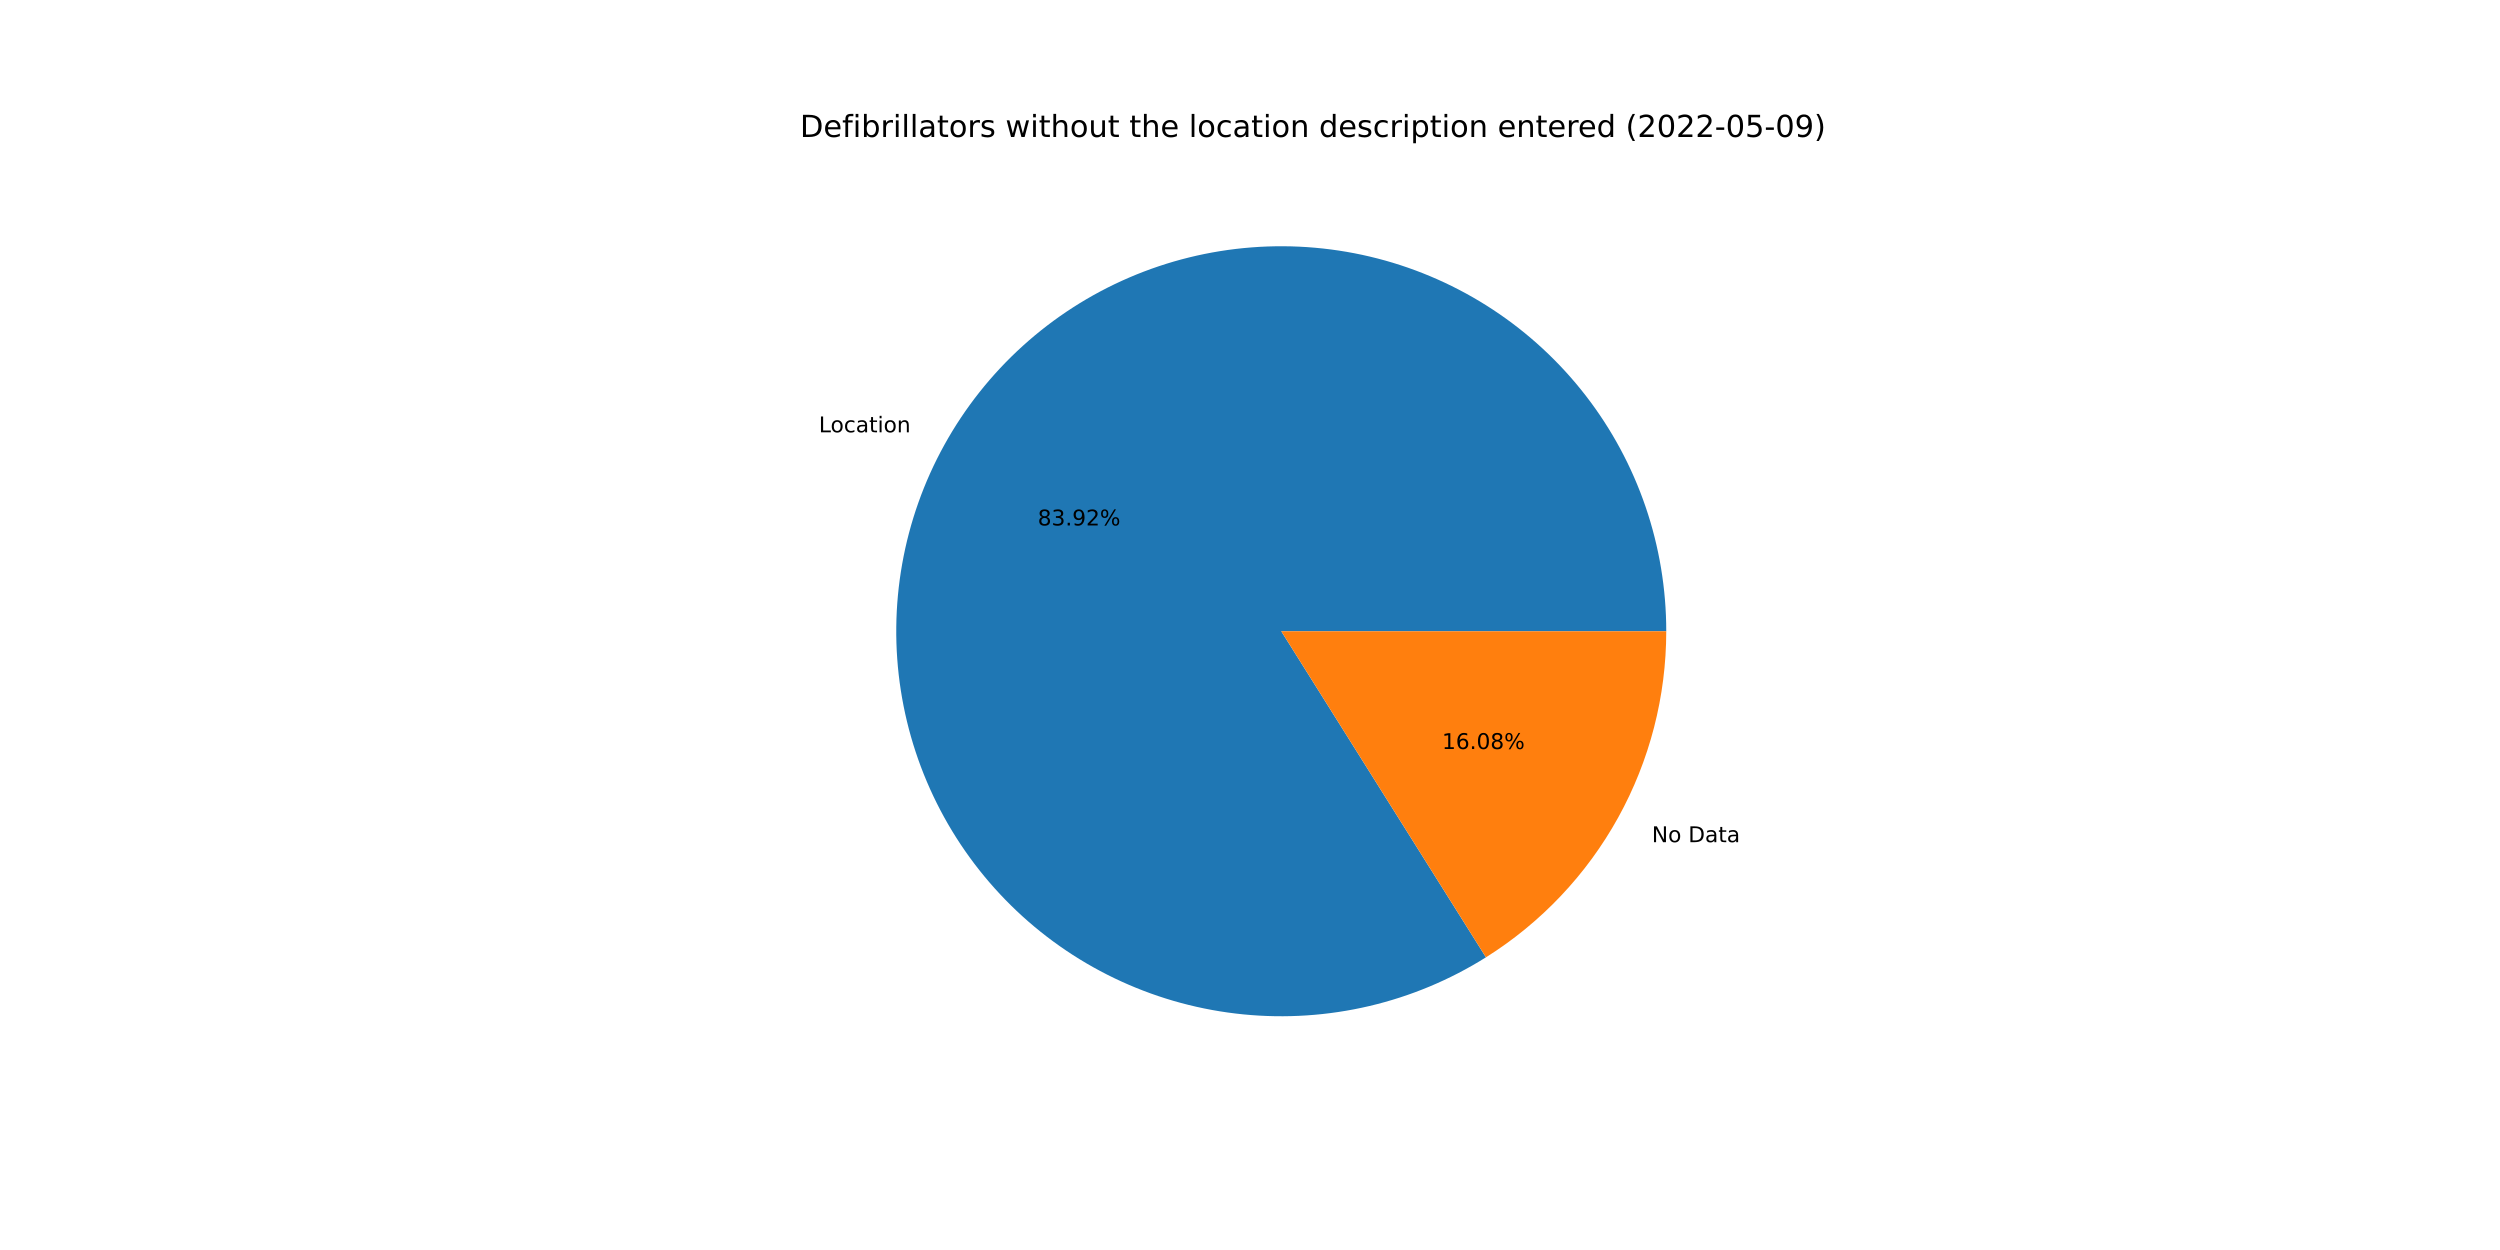
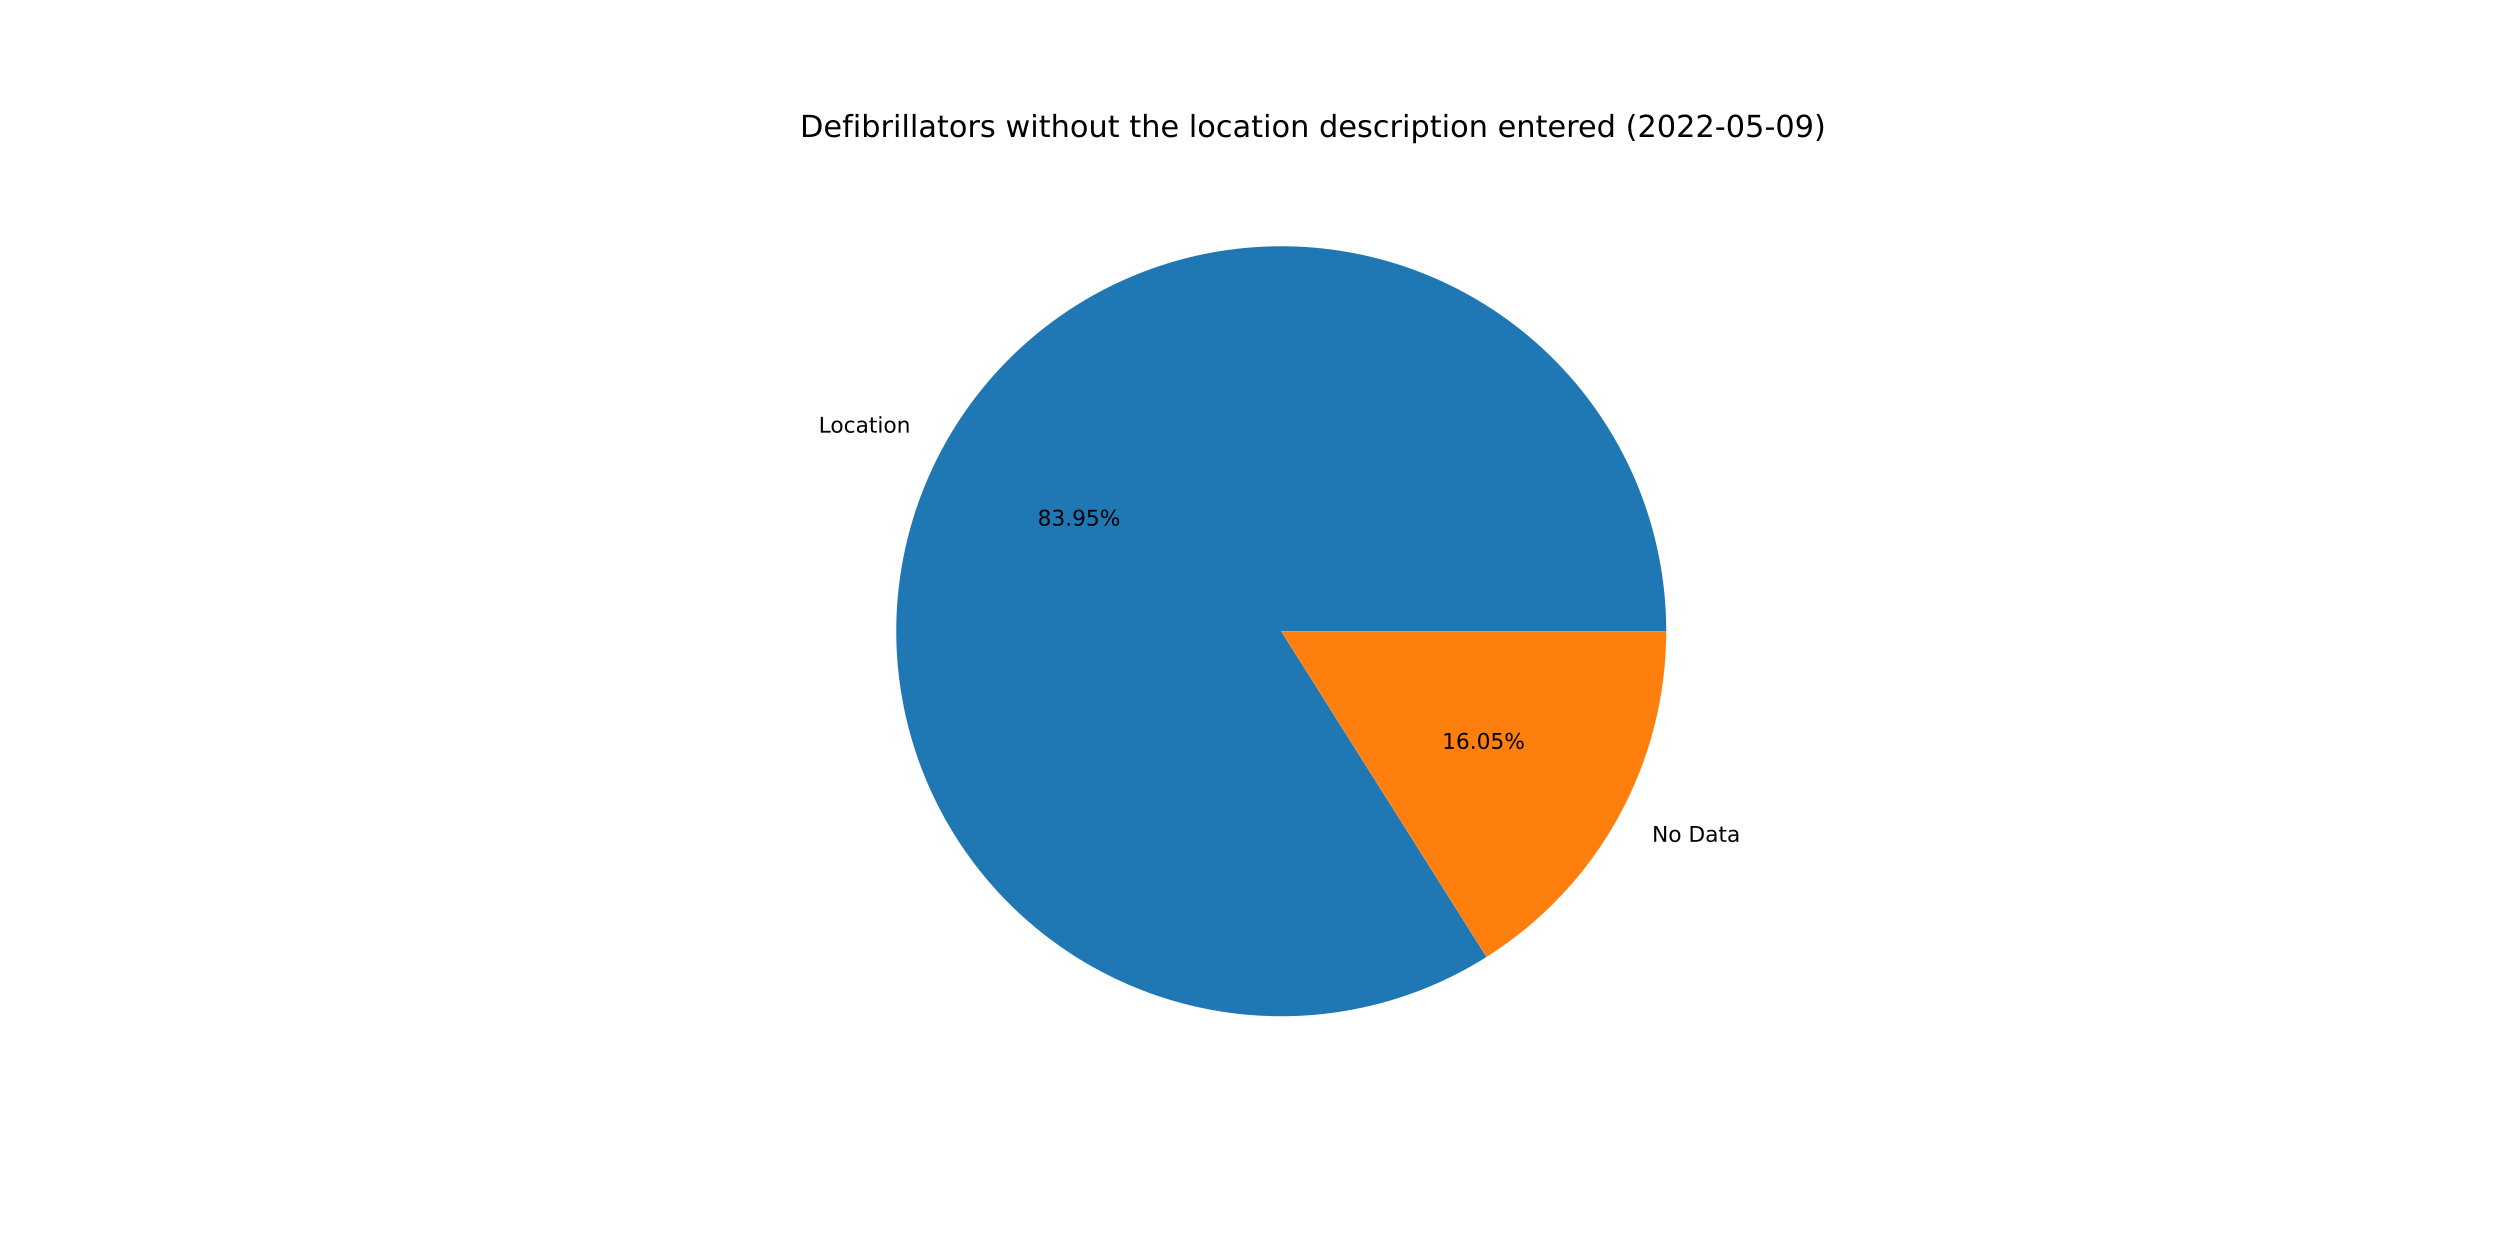
<svg xmlns="http://www.w3.org/2000/svg" xmlns:xlink="http://www.w3.org/1999/xlink" width="1152pt" height="576pt" viewBox="0 0 1152 576" version="1.1">
  <defs>
    <style type="text/css">*{stroke-linejoin: round; stroke-linecap: butt}</style>
  </defs>
  <g id="figure_1">
    <g id="patch_1">
      <path d="M 0 576  L 1152 576  L 1152 0  L 0 0  z " style="fill: #ffffff" />
    </g>
    <g id="axes_1">
      <g id="patch_2">
-         <path d="M 767.808 290.88  C 767.808 271.347 764.582 251.948 758.261 233.466  C 751.939 214.984 742.609 197.673 730.647 182.232  C 718.684 166.79 704.253 153.43 687.938 142.691  C 671.622 131.952 653.644 123.981 634.731 119.1  C 615.817 114.219 596.227 112.495 576.752 113.998  C 557.277 115.5 538.184 120.209 520.243 127.933  C 502.302 135.658 485.76 146.292 471.285 159.407  C 456.809 172.522 444.599 187.938 435.147 205.031  C 425.695 222.125 419.13 240.663 415.719 259.895  C 412.307 279.128 412.095 298.793 415.092 318.094  C 418.088 337.396 424.252 356.071 433.333 373.364  C 442.415 390.658 454.291 406.333 468.48 419.756  C 482.67 433.18 498.979 444.168 516.749 452.277  C 534.519 460.387 553.507 465.505 572.945 467.427  C 592.383 469.349 612.006 468.047 631.02 463.575  C 650.034 459.103 668.179 451.521 684.723 441.136  L 590.4 290.88  L 767.808 290.88  z " style="fill: #1f77b4" />
+         <path d="M 767.808 290.88  C 767.808 271.34 764.58 251.934 758.254 233.447  C 751.928 214.959 742.592 197.643 730.622 182.199  C 718.652 166.755 704.212 153.395 687.887 142.657  C 671.561 131.92 653.574 123.954 634.652 119.08  C 615.73 114.206 596.132 112.491 576.651 114.006  C 557.17 115.52 538.072 120.242 520.131 127.982  C 502.189 135.721 485.649 146.372 471.179 159.503  C 456.709 172.634 444.508 188.065 435.068 205.174  C 425.628 222.282 419.08 240.833 415.687 260.076  C 412.294 279.319 412.104 298.99 415.123 318.295  C 418.143 337.6 424.331 356.274 433.437 373.562  C 442.544 390.85 454.445 406.515 468.657 419.924  C 482.87 433.333 499.201 444.302 516.99 452.387  C 534.778 460.472 553.781 465.564 573.228 467.455  C 592.676 469.346 612.304 468.012 631.317 463.505  C 650.33 458.999 668.468 451.382 684.998 440.963  L 590.4 290.88  L 767.808 290.88  z " style="fill: #1f77b4" />
      </g>
      <g id="patch_3">
-         <path d="M 684.723 441.136  C 710.155 425.171 731.123 403.007 745.653 376.729  C 760.184 350.45 767.808 320.908 767.808 290.88  L 590.4 290.88  L 684.723 441.136  z " style="fill: #ff7f0e" />
+         <path d="M 684.998 440.963  C 710.355 424.98 731.252 402.83 745.732 376.586  C 760.212 350.343 767.808 320.853 767.808 290.88  L 590.4 290.88  L 684.998 440.963  z " style="fill: #ff7f0e" />
      </g>
      <g id="matplotlib.axis_1" />
      <g id="matplotlib.axis_2" />
      <g id="text_1">
-         <g transform="translate(377.3244 199.2059)scale(0.1 -0.1)">
+         <g transform="translate(377.2379 199.3625)scale(0.1 -0.1)">
          <defs>
            <path id="DejaVuSans-4c" d="M 628 4666  L 1259 4666  L 1259 531  L 3531 531  L 3531 0  L 628 0  L 628 4666  z " transform="scale(0.015625)" />
            <path id="DejaVuSans-6f" d="M 1959 3097  Q 1497 3097 1228 2736  Q 959 2375 959 1747  Q 959 1119 1226 758  Q 1494 397 1959 397  Q 2419 397 2687 759  Q 2956 1122 2956 1747  Q 2956 2369 2687 2733  Q 2419 3097 1959 3097  z M 1959 3584  Q 2709 3584 3137 3096  Q 3566 2609 3566 1747  Q 3566 888 3137 398  Q 2709 -91 1959 -91  Q 1206 -91 779 398  Q 353 888 353 1747  Q 353 2609 779 3096  Q 1206 3584 1959 3584  z " transform="scale(0.015625)" />
            <path id="DejaVuSans-63" d="M 3122 3366  L 3122 2828  Q 2878 2963 2633 3030  Q 2388 3097 2138 3097  Q 1578 3097 1268 2742  Q 959 2388 959 1747  Q 959 1106 1268 751  Q 1578 397 2138 397  Q 2388 397 2633 464  Q 2878 531 3122 666  L 3122 134  Q 2881 22 2623 -34  Q 2366 -91 2075 -91  Q 1284 -91 818 406  Q 353 903 353 1747  Q 353 2603 823 3093  Q 1294 3584 2113 3584  Q 2378 3584 2631 3529  Q 2884 3475 3122 3366  z " transform="scale(0.015625)" />
            <path id="DejaVuSans-61" d="M 2194 1759  Q 1497 1759 1228 1600  Q 959 1441 959 1056  Q 959 750 1161 570  Q 1363 391 1709 391  Q 2188 391 2477 730  Q 2766 1069 2766 1631  L 2766 1759  L 2194 1759  z M 3341 1997  L 3341 0  L 2766 0  L 2766 531  Q 2569 213 2275 61  Q 1981 -91 1556 -91  Q 1019 -91 701 211  Q 384 513 384 1019  Q 384 1609 779 1909  Q 1175 2209 1959 2209  L 2766 2209  L 2766 2266  Q 2766 2663 2505 2880  Q 2244 3097 1772 3097  Q 1472 3097 1187 3025  Q 903 2953 641 2809  L 641 3341  Q 956 3463 1253 3523  Q 1550 3584 1831 3584  Q 2591 3584 2966 3190  Q 3341 2797 3341 1997  z " transform="scale(0.015625)" />
            <path id="DejaVuSans-74" d="M 1172 4494  L 1172 3500  L 2356 3500  L 2356 3053  L 1172 3053  L 1172 1153  Q 1172 725 1289 603  Q 1406 481 1766 481  L 2356 481  L 2356 0  L 1766 0  Q 1100 0 847 248  Q 594 497 594 1153  L 594 3053  L 172 3053  L 172 3500  L 594 3500  L 594 4494  L 1172 4494  z " transform="scale(0.015625)" />
            <path id="DejaVuSans-69" d="M 603 3500  L 1178 3500  L 1178 0  L 603 0  L 603 3500  z M 603 4863  L 1178 4863  L 1178 4134  L 603 4134  L 603 4863  z " transform="scale(0.015625)" />
            <path id="DejaVuSans-6e" d="M 3513 2113  L 3513 0  L 2938 0  L 2938 2094  Q 2938 2591 2744 2837  Q 2550 3084 2163 3084  Q 1697 3084 1428 2787  Q 1159 2491 1159 1978  L 1159 0  L 581 0  L 581 3500  L 1159 3500  L 1159 2956  Q 1366 3272 1645 3428  Q 1925 3584 2291 3584  Q 2894 3584 3203 3211  Q 3513 2838 3513 2113  z " transform="scale(0.015625)" />
          </defs>
          <use xlink:href="#DejaVuSans-4c" />
          <use xlink:href="#DejaVuSans-6f" x="53.963" />
          <use xlink:href="#DejaVuSans-63" x="115.145" />
          <use xlink:href="#DejaVuSans-61" x="170.125" />
          <use xlink:href="#DejaVuSans-74" x="231.404" />
          <use xlink:href="#DejaVuSans-69" x="270.613" />
          <use xlink:href="#DejaVuSans-6f" x="298.396" />
          <use xlink:href="#DejaVuSans-6e" x="359.578" />
        </g>
      </g>
      <g id="text_2">
-         <g transform="translate(478.1831 242.1302)scale(0.1 -0.1)">
+         <g transform="translate(478.136 242.2156)scale(0.1 -0.1)">
          <defs>
            <path id="DejaVuSans-38" d="M 2034 2216  Q 1584 2216 1326 1975  Q 1069 1734 1069 1313  Q 1069 891 1326 650  Q 1584 409 2034 409  Q 2484 409 2743 651  Q 3003 894 3003 1313  Q 3003 1734 2745 1975  Q 2488 2216 2034 2216  z M 1403 2484  Q 997 2584 770 2862  Q 544 3141 544 3541  Q 544 4100 942 4425  Q 1341 4750 2034 4750  Q 2731 4750 3128 4425  Q 3525 4100 3525 3541  Q 3525 3141 3298 2862  Q 3072 2584 2669 2484  Q 3125 2378 3379 2068  Q 3634 1759 3634 1313  Q 3634 634 3220 271  Q 2806 -91 2034 -91  Q 1263 -91 848 271  Q 434 634 434 1313  Q 434 1759 690 2068  Q 947 2378 1403 2484  z M 1172 3481  Q 1172 3119 1398 2916  Q 1625 2713 2034 2713  Q 2441 2713 2670 2916  Q 2900 3119 2900 3481  Q 2900 3844 2670 4047  Q 2441 4250 2034 4250  Q 1625 4250 1398 4047  Q 1172 3844 1172 3481  z " transform="scale(0.015625)" />
            <path id="DejaVuSans-33" d="M 2597 2516  Q 3050 2419 3304 2112  Q 3559 1806 3559 1356  Q 3559 666 3084 287  Q 2609 -91 1734 -91  Q 1441 -91 1130 -33  Q 819 25 488 141  L 488 750  Q 750 597 1062 519  Q 1375 441 1716 441  Q 2309 441 2620 675  Q 2931 909 2931 1356  Q 2931 1769 2642 2001  Q 2353 2234 1838 2234  L 1294 2234  L 1294 2753  L 1863 2753  Q 2328 2753 2575 2939  Q 2822 3125 2822 3475  Q 2822 3834 2567 4026  Q 2313 4219 1838 4219  Q 1578 4219 1281 4162  Q 984 4106 628 3988  L 628 4550  Q 988 4650 1302 4700  Q 1616 4750 1894 4750  Q 2613 4750 3031 4423  Q 3450 4097 3450 3541  Q 3450 3153 3228 2886  Q 3006 2619 2597 2516  z " transform="scale(0.015625)" />
            <path id="DejaVuSans-2e" d="M 684 794  L 1344 794  L 1344 0  L 684 0  L 684 794  z " transform="scale(0.015625)" />
            <path id="DejaVuSans-39" d="M 703 97  L 703 672  Q 941 559 1184 500  Q 1428 441 1663 441  Q 2288 441 2617 861  Q 2947 1281 2994 2138  Q 2813 1869 2534 1725  Q 2256 1581 1919 1581  Q 1219 1581 811 2004  Q 403 2428 403 3163  Q 403 3881 828 4315  Q 1253 4750 1959 4750  Q 2769 4750 3195 4129  Q 3622 3509 3622 2328  Q 3622 1225 3098 567  Q 2575 -91 1691 -91  Q 1453 -91 1209 -44  Q 966 3 703 97  z M 1959 2075  Q 2384 2075 2632 2365  Q 2881 2656 2881 3163  Q 2881 3666 2632 3958  Q 2384 4250 1959 4250  Q 1534 4250 1286 3958  Q 1038 3666 1038 3163  Q 1038 2656 1286 2365  Q 1534 2075 1959 2075  z " transform="scale(0.015625)" />
-             <path id="DejaVuSans-32" d="M 1228 531  L 3431 531  L 3431 0  L 469 0  L 469 531  Q 828 903 1448 1529  Q 2069 2156 2228 2338  Q 2531 2678 2651 2914  Q 2772 3150 2772 3378  Q 2772 3750 2511 3984  Q 2250 4219 1831 4219  Q 1534 4219 1204 4116  Q 875 4013 500 3803  L 500 4441  Q 881 4594 1212 4672  Q 1544 4750 1819 4750  Q 2544 4750 2975 4387  Q 3406 4025 3406 3419  Q 3406 3131 3298 2873  Q 3191 2616 2906 2266  Q 2828 2175 2409 1742  Q 1991 1309 1228 531  z " transform="scale(0.015625)" />
+             <path id="DejaVuSans-35" d="M 691 4666  L 3169 4666  L 3169 4134  L 1269 4134  L 1269 2991  Q 1406 3038 1543 3061  Q 1681 3084 1819 3084  Q 2600 3084 3056 2656  Q 3513 2228 3513 1497  Q 3513 744 3044 326  Q 2575 -91 1722 -91  Q 1428 -91 1123 -41  Q 819 9 494 109  L 494 744  Q 775 591 1075 516  Q 1375 441 1709 441  Q 2250 441 2565 725  Q 2881 1009 2881 1497  Q 2881 1984 2565 2268  Q 2250 2553 1709 2553  Q 1456 2553 1204 2497  Q 953 2441 691 2322  L 691 4666  z " transform="scale(0.015625)" />
            <path id="DejaVuSans-25" d="M 4653 2053  Q 4381 2053 4226 1822  Q 4072 1591 4072 1178  Q 4072 772 4226 539  Q 4381 306 4653 306  Q 4919 306 5073 539  Q 5228 772 5228 1178  Q 5228 1588 5073 1820  Q 4919 2053 4653 2053  z M 4653 2450  Q 5147 2450 5437 2106  Q 5728 1763 5728 1178  Q 5728 594 5436 251  Q 5144 -91 4653 -91  Q 4153 -91 3862 251  Q 3572 594 3572 1178  Q 3572 1766 3864 2108  Q 4156 2450 4653 2450  z M 1428 4353  Q 1159 4353 1004 4120  Q 850 3888 850 3481  Q 850 3069 1003 2837  Q 1156 2606 1428 2606  Q 1700 2606 1854 2837  Q 2009 3069 2009 3481  Q 2009 3884 1853 4118  Q 1697 4353 1428 4353  z M 4250 4750  L 4750 4750  L 1831 -91  L 1331 -91  L 4250 4750  z M 1428 4750  Q 1922 4750 2215 4408  Q 2509 4066 2509 3481  Q 2509 2891 2217 2550  Q 1925 2209 1428 2209  Q 931 2209 642 2551  Q 353 2894 353 3481  Q 353 4063 643 4406  Q 934 4750 1428 4750  z " transform="scale(0.015625)" />
          </defs>
          <use xlink:href="#DejaVuSans-38" />
          <use xlink:href="#DejaVuSans-33" x="63.623" />
          <use xlink:href="#DejaVuSans-2e" x="127.246" />
          <use xlink:href="#DejaVuSans-39" x="159.033" />
-           <use xlink:href="#DejaVuSans-32" x="222.656" />
+           <use xlink:href="#DejaVuSans-35" x="222.656" />
          <use xlink:href="#DejaVuSans-25" x="286.279" />
        </g>
      </g>
      <g id="text_3">
-         <g transform="translate(761.1787 388.0729)scale(0.1 -0.1)">
+         <g transform="translate(761.2652 387.9163)scale(0.1 -0.1)">
          <defs>
            <path id="DejaVuSans-4e" d="M 628 4666  L 1478 4666  L 3547 763  L 3547 4666  L 4159 4666  L 4159 0  L 3309 0  L 1241 3903  L 1241 0  L 628 0  L 628 4666  z " transform="scale(0.015625)" />
            <path id="DejaVuSans-20" transform="scale(0.015625)" />
            <path id="DejaVuSans-44" d="M 1259 4147  L 1259 519  L 2022 519  Q 2988 519 3436 956  Q 3884 1394 3884 2338  Q 3884 3275 3436 3711  Q 2988 4147 2022 4147  L 1259 4147  z M 628 4666  L 1925 4666  Q 3281 4666 3915 4102  Q 4550 3538 4550 2338  Q 4550 1131 3912 565  Q 3275 0 1925 0  L 628 0  L 628 4666  z " transform="scale(0.015625)" />
          </defs>
          <use xlink:href="#DejaVuSans-4e" />
          <use xlink:href="#DejaVuSans-6f" x="74.805" />
          <use xlink:href="#DejaVuSans-20" x="135.986" />
          <use xlink:href="#DejaVuSans-44" x="167.773" />
          <use xlink:href="#DejaVuSans-61" x="244.775" />
          <use xlink:href="#DejaVuSans-74" x="306.055" />
          <use xlink:href="#DejaVuSans-61" x="345.264" />
        </g>
      </g>
      <g id="text_4">
-         <g transform="translate(664.4872 345.1486)scale(0.1 -0.1)">
+         <g transform="translate(664.5344 345.0631)scale(0.1 -0.1)">
          <defs>
            <path id="DejaVuSans-31" d="M 794 531  L 1825 531  L 1825 4091  L 703 3866  L 703 4441  L 1819 4666  L 2450 4666  L 2450 531  L 3481 531  L 3481 0  L 794 0  L 794 531  z " transform="scale(0.015625)" />
            <path id="DejaVuSans-36" d="M 2113 2584  Q 1688 2584 1439 2293  Q 1191 2003 1191 1497  Q 1191 994 1439 701  Q 1688 409 2113 409  Q 2538 409 2786 701  Q 3034 994 3034 1497  Q 3034 2003 2786 2293  Q 2538 2584 2113 2584  z M 3366 4563  L 3366 3988  Q 3128 4100 2886 4159  Q 2644 4219 2406 4219  Q 1781 4219 1451 3797  Q 1122 3375 1075 2522  Q 1259 2794 1537 2939  Q 1816 3084 2150 3084  Q 2853 3084 3261 2657  Q 3669 2231 3669 1497  Q 3669 778 3244 343  Q 2819 -91 2113 -91  Q 1303 -91 875 529  Q 447 1150 447 2328  Q 447 3434 972 4092  Q 1497 4750 2381 4750  Q 2619 4750 2861 4703  Q 3103 4656 3366 4563  z " transform="scale(0.015625)" />
            <path id="DejaVuSans-30" d="M 2034 4250  Q 1547 4250 1301 3770  Q 1056 3291 1056 2328  Q 1056 1369 1301 889  Q 1547 409 2034 409  Q 2525 409 2770 889  Q 3016 1369 3016 2328  Q 3016 3291 2770 3770  Q 2525 4250 2034 4250  z M 2034 4750  Q 2819 4750 3233 4129  Q 3647 3509 3647 2328  Q 3647 1150 3233 529  Q 2819 -91 2034 -91  Q 1250 -91 836 529  Q 422 1150 422 2328  Q 422 3509 836 4129  Q 1250 4750 2034 4750  z " transform="scale(0.015625)" />
          </defs>
          <use xlink:href="#DejaVuSans-31" />
          <use xlink:href="#DejaVuSans-36" x="63.623" />
          <use xlink:href="#DejaVuSans-2e" x="127.246" />
          <use xlink:href="#DejaVuSans-30" x="159.033" />
-           <use xlink:href="#DejaVuSans-38" x="222.656" />
+           <use xlink:href="#DejaVuSans-35" x="222.656" />
          <use xlink:href="#DejaVuSans-25" x="286.279" />
        </g>
      </g>
      <g id="text_5">
        <g transform="translate(368.64 63.12)scale(0.14 -0.14)">
          <defs>
            <path id="DejaVuSans-65" d="M 3597 1894  L 3597 1613  L 953 1613  Q 991 1019 1311 708  Q 1631 397 2203 397  Q 2534 397 2845 478  Q 3156 559 3463 722  L 3463 178  Q 3153 47 2828 -22  Q 2503 -91 2169 -91  Q 1331 -91 842 396  Q 353 884 353 1716  Q 353 2575 817 3079  Q 1281 3584 2069 3584  Q 2775 3584 3186 3129  Q 3597 2675 3597 1894  z M 3022 2063  Q 3016 2534 2758 2815  Q 2500 3097 2075 3097  Q 1594 3097 1305 2825  Q 1016 2553 972 2059  L 3022 2063  z " transform="scale(0.015625)" />
            <path id="DejaVuSans-66" d="M 2375 4863  L 2375 4384  L 1825 4384  Q 1516 4384 1395 4259  Q 1275 4134 1275 3809  L 1275 3500  L 2222 3500  L 2222 3053  L 1275 3053  L 1275 0  L 697 0  L 697 3053  L 147 3053  L 147 3500  L 697 3500  L 697 3744  Q 697 4328 969 4595  Q 1241 4863 1831 4863  L 2375 4863  z " transform="scale(0.015625)" />
            <path id="DejaVuSans-62" d="M 3116 1747  Q 3116 2381 2855 2742  Q 2594 3103 2138 3103  Q 1681 3103 1420 2742  Q 1159 2381 1159 1747  Q 1159 1113 1420 752  Q 1681 391 2138 391  Q 2594 391 2855 752  Q 3116 1113 3116 1747  z M 1159 2969  Q 1341 3281 1617 3432  Q 1894 3584 2278 3584  Q 2916 3584 3314 3078  Q 3713 2572 3713 1747  Q 3713 922 3314 415  Q 2916 -91 2278 -91  Q 1894 -91 1617 61  Q 1341 213 1159 525  L 1159 0  L 581 0  L 581 4863  L 1159 4863  L 1159 2969  z " transform="scale(0.015625)" />
            <path id="DejaVuSans-72" d="M 2631 2963  Q 2534 3019 2420 3045  Q 2306 3072 2169 3072  Q 1681 3072 1420 2755  Q 1159 2438 1159 1844  L 1159 0  L 581 0  L 581 3500  L 1159 3500  L 1159 2956  Q 1341 3275 1631 3429  Q 1922 3584 2338 3584  Q 2397 3584 2469 3576  Q 2541 3569 2628 3553  L 2631 2963  z " transform="scale(0.015625)" />
            <path id="DejaVuSans-6c" d="M 603 4863  L 1178 4863  L 1178 0  L 603 0  L 603 4863  z " transform="scale(0.015625)" />
            <path id="DejaVuSans-73" d="M 2834 3397  L 2834 2853  Q 2591 2978 2328 3040  Q 2066 3103 1784 3103  Q 1356 3103 1142 2972  Q 928 2841 928 2578  Q 928 2378 1081 2264  Q 1234 2150 1697 2047  L 1894 2003  Q 2506 1872 2764 1633  Q 3022 1394 3022 966  Q 3022 478 2636 193  Q 2250 -91 1575 -91  Q 1294 -91 989 -36  Q 684 19 347 128  L 347 722  Q 666 556 975 473  Q 1284 391 1588 391  Q 1994 391 2212 530  Q 2431 669 2431 922  Q 2431 1156 2273 1281  Q 2116 1406 1581 1522  L 1381 1569  Q 847 1681 609 1914  Q 372 2147 372 2553  Q 372 3047 722 3315  Q 1072 3584 1716 3584  Q 2034 3584 2315 3537  Q 2597 3491 2834 3397  z " transform="scale(0.015625)" />
            <path id="DejaVuSans-77" d="M 269 3500  L 844 3500  L 1563 769  L 2278 3500  L 2956 3500  L 3675 769  L 4391 3500  L 4966 3500  L 4050 0  L 3372 0  L 2619 2869  L 1863 0  L 1184 0  L 269 3500  z " transform="scale(0.015625)" />
            <path id="DejaVuSans-68" d="M 3513 2113  L 3513 0  L 2938 0  L 2938 2094  Q 2938 2591 2744 2837  Q 2550 3084 2163 3084  Q 1697 3084 1428 2787  Q 1159 2491 1159 1978  L 1159 0  L 581 0  L 581 4863  L 1159 4863  L 1159 2956  Q 1366 3272 1645 3428  Q 1925 3584 2291 3584  Q 2894 3584 3203 3211  Q 3513 2838 3513 2113  z " transform="scale(0.015625)" />
            <path id="DejaVuSans-75" d="M 544 1381  L 544 3500  L 1119 3500  L 1119 1403  Q 1119 906 1312 657  Q 1506 409 1894 409  Q 2359 409 2629 706  Q 2900 1003 2900 1516  L 2900 3500  L 3475 3500  L 3475 0  L 2900 0  L 2900 538  Q 2691 219 2414 64  Q 2138 -91 1772 -91  Q 1169 -91 856 284  Q 544 659 544 1381  z M 1991 3584  L 1991 3584  z " transform="scale(0.015625)" />
            <path id="DejaVuSans-64" d="M 2906 2969  L 2906 4863  L 3481 4863  L 3481 0  L 2906 0  L 2906 525  Q 2725 213 2448 61  Q 2172 -91 1784 -91  Q 1150 -91 751 415  Q 353 922 353 1747  Q 353 2572 751 3078  Q 1150 3584 1784 3584  Q 2172 3584 2448 3432  Q 2725 3281 2906 2969  z M 947 1747  Q 947 1113 1208 752  Q 1469 391 1925 391  Q 2381 391 2643 752  Q 2906 1113 2906 1747  Q 2906 2381 2643 2742  Q 2381 3103 1925 3103  Q 1469 3103 1208 2742  Q 947 2381 947 1747  z " transform="scale(0.015625)" />
            <path id="DejaVuSans-70" d="M 1159 525  L 1159 -1331  L 581 -1331  L 581 3500  L 1159 3500  L 1159 2969  Q 1341 3281 1617 3432  Q 1894 3584 2278 3584  Q 2916 3584 3314 3078  Q 3713 2572 3713 1747  Q 3713 922 3314 415  Q 2916 -91 2278 -91  Q 1894 -91 1617 61  Q 1341 213 1159 525  z M 3116 1747  Q 3116 2381 2855 2742  Q 2594 3103 2138 3103  Q 1681 3103 1420 2742  Q 1159 2381 1159 1747  Q 1159 1113 1420 752  Q 1681 391 2138 391  Q 2594 391 2855 752  Q 3116 1113 3116 1747  z " transform="scale(0.015625)" />
            <path id="DejaVuSans-28" d="M 1984 4856  Q 1566 4138 1362 3434  Q 1159 2731 1159 2009  Q 1159 1288 1364 580  Q 1569 -128 1984 -844  L 1484 -844  Q 1016 -109 783 600  Q 550 1309 550 2009  Q 550 2706 781 3412  Q 1013 4119 1484 4856  L 1984 4856  z " transform="scale(0.015625)" />
+             <path id="DejaVuSans-32" d="M 1228 531  L 3431 531  L 3431 0  L 469 0  L 469 531  Q 828 903 1448 1529  Q 2069 2156 2228 2338  Q 2531 2678 2651 2914  Q 2772 3150 2772 3378  Q 2772 3750 2511 3984  Q 2250 4219 1831 4219  Q 1534 4219 1204 4116  Q 875 4013 500 3803  L 500 4441  Q 881 4594 1212 4672  Q 1544 4750 1819 4750  Q 2544 4750 2975 4387  Q 3406 4025 3406 3419  Q 3406 3131 3298 2873  Q 3191 2616 2906 2266  Q 2828 2175 2409 1742  Q 1991 1309 1228 531  z " transform="scale(0.015625)" />
            <path id="DejaVuSans-2d" d="M 313 2009  L 1997 2009  L 1997 1497  L 313 1497  L 313 2009  z " transform="scale(0.015625)" />
-             <path id="DejaVuSans-35" d="M 691 4666  L 3169 4666  L 3169 4134  L 1269 4134  L 1269 2991  Q 1406 3038 1543 3061  Q 1681 3084 1819 3084  Q 2600 3084 3056 2656  Q 3513 2228 3513 1497  Q 3513 744 3044 326  Q 2575 -91 1722 -91  Q 1428 -91 1123 -41  Q 819 9 494 109  L 494 744  Q 775 591 1075 516  Q 1375 441 1709 441  Q 2250 441 2565 725  Q 2881 1009 2881 1497  Q 2881 1984 2565 2268  Q 2250 2553 1709 2553  Q 1456 2553 1204 2497  Q 953 2441 691 2322  L 691 4666  z " transform="scale(0.015625)" />
            <path id="DejaVuSans-29" d="M 513 4856  L 1013 4856  Q 1481 4119 1714 3412  Q 1947 2706 1947 2009  Q 1947 1309 1714 600  Q 1481 -109 1013 -844  L 513 -844  Q 928 -128 1133 580  Q 1338 1288 1338 2009  Q 1338 2731 1133 3434  Q 928 4138 513 4856  z " transform="scale(0.015625)" />
          </defs>
          <use xlink:href="#DejaVuSans-44" />
          <use xlink:href="#DejaVuSans-65" x="77.002" />
          <use xlink:href="#DejaVuSans-66" x="138.525" />
          <use xlink:href="#DejaVuSans-69" x="173.73" />
          <use xlink:href="#DejaVuSans-62" x="201.514" />
          <use xlink:href="#DejaVuSans-72" x="264.99" />
          <use xlink:href="#DejaVuSans-69" x="306.104" />
          <use xlink:href="#DejaVuSans-6c" x="333.887" />
          <use xlink:href="#DejaVuSans-6c" x="361.67" />
          <use xlink:href="#DejaVuSans-61" x="389.453" />
          <use xlink:href="#DejaVuSans-74" x="450.732" />
          <use xlink:href="#DejaVuSans-6f" x="489.941" />
          <use xlink:href="#DejaVuSans-72" x="551.123" />
          <use xlink:href="#DejaVuSans-73" x="592.236" />
          <use xlink:href="#DejaVuSans-20" x="644.336" />
          <use xlink:href="#DejaVuSans-77" x="676.123" />
          <use xlink:href="#DejaVuSans-69" x="757.91" />
          <use xlink:href="#DejaVuSans-74" x="785.693" />
          <use xlink:href="#DejaVuSans-68" x="824.902" />
          <use xlink:href="#DejaVuSans-6f" x="888.281" />
          <use xlink:href="#DejaVuSans-75" x="949.463" />
          <use xlink:href="#DejaVuSans-74" x="1012.842" />
          <use xlink:href="#DejaVuSans-20" x="1052.051" />
          <use xlink:href="#DejaVuSans-74" x="1083.838" />
          <use xlink:href="#DejaVuSans-68" x="1123.047" />
          <use xlink:href="#DejaVuSans-65" x="1186.426" />
          <use xlink:href="#DejaVuSans-20" x="1247.949" />
          <use xlink:href="#DejaVuSans-6c" x="1279.736" />
          <use xlink:href="#DejaVuSans-6f" x="1307.52" />
          <use xlink:href="#DejaVuSans-63" x="1368.701" />
          <use xlink:href="#DejaVuSans-61" x="1423.682" />
          <use xlink:href="#DejaVuSans-74" x="1484.961" />
          <use xlink:href="#DejaVuSans-69" x="1524.17" />
          <use xlink:href="#DejaVuSans-6f" x="1551.953" />
          <use xlink:href="#DejaVuSans-6e" x="1613.135" />
          <use xlink:href="#DejaVuSans-20" x="1676.514" />
          <use xlink:href="#DejaVuSans-64" x="1708.301" />
          <use xlink:href="#DejaVuSans-65" x="1771.777" />
          <use xlink:href="#DejaVuSans-73" x="1833.301" />
          <use xlink:href="#DejaVuSans-63" x="1885.4" />
          <use xlink:href="#DejaVuSans-72" x="1940.381" />
          <use xlink:href="#DejaVuSans-69" x="1981.494" />
          <use xlink:href="#DejaVuSans-70" x="2009.277" />
          <use xlink:href="#DejaVuSans-74" x="2072.754" />
          <use xlink:href="#DejaVuSans-69" x="2111.963" />
          <use xlink:href="#DejaVuSans-6f" x="2139.746" />
          <use xlink:href="#DejaVuSans-6e" x="2200.928" />
          <use xlink:href="#DejaVuSans-20" x="2264.307" />
          <use xlink:href="#DejaVuSans-65" x="2296.094" />
          <use xlink:href="#DejaVuSans-6e" x="2357.617" />
          <use xlink:href="#DejaVuSans-74" x="2420.996" />
          <use xlink:href="#DejaVuSans-65" x="2460.205" />
          <use xlink:href="#DejaVuSans-72" x="2521.729" />
          <use xlink:href="#DejaVuSans-65" x="2560.592" />
          <use xlink:href="#DejaVuSans-64" x="2622.115" />
          <use xlink:href="#DejaVuSans-20" x="2685.592" />
          <use xlink:href="#DejaVuSans-28" x="2717.379" />
          <use xlink:href="#DejaVuSans-32" x="2756.393" />
          <use xlink:href="#DejaVuSans-30" x="2820.016" />
          <use xlink:href="#DejaVuSans-32" x="2883.639" />
          <use xlink:href="#DejaVuSans-32" x="2947.262" />
          <use xlink:href="#DejaVuSans-2d" x="3010.885" />
          <use xlink:href="#DejaVuSans-30" x="3046.969" />
          <use xlink:href="#DejaVuSans-35" x="3110.592" />
          <use xlink:href="#DejaVuSans-2d" x="3174.215" />
          <use xlink:href="#DejaVuSans-30" x="3210.299" />
          <use xlink:href="#DejaVuSans-39" x="3273.922" />
          <use xlink:href="#DejaVuSans-29" x="3337.545" />
        </g>
      </g>
    </g>
  </g>
</svg>
